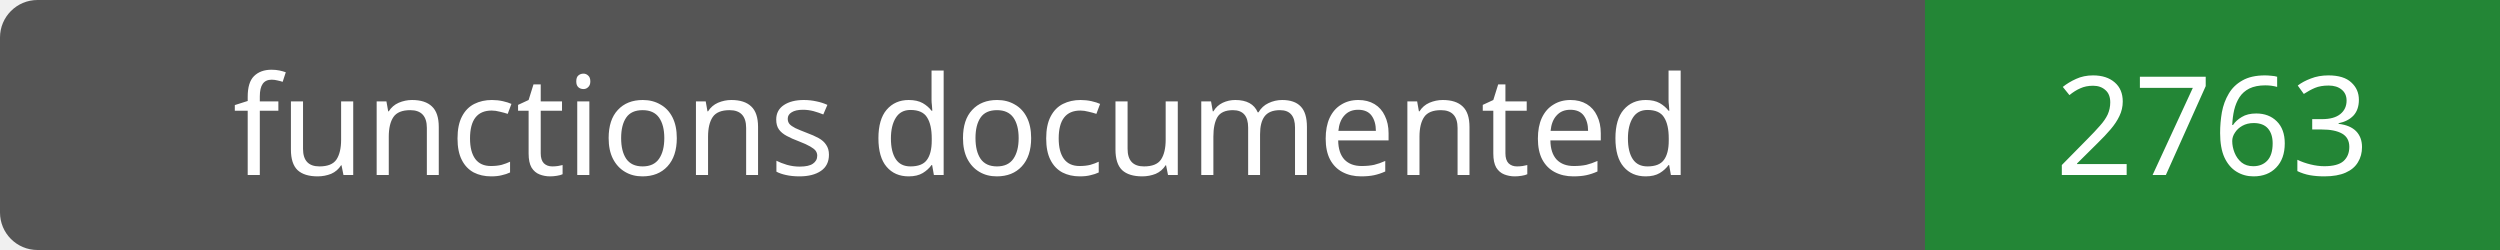
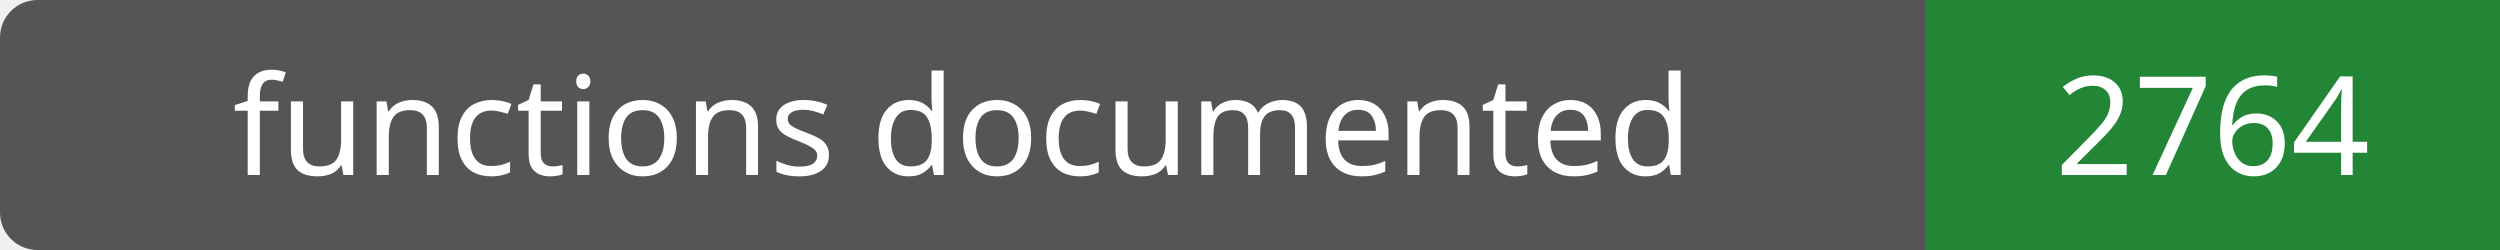
- <svg xmlns="http://www.w3.org/2000/svg" width="200" height="20" role="img" aria-label="functions documented: 2763">
+ <svg xmlns="http://www.w3.org/2000/svg" width="200" height="20" role="img" aria-label="functions documented: 2764">
  <rect width="200" height="20" rx="3" fill="#555" />
  <path fill="#238636" d="M154 0h46v20H154z" />
  <g fill="#fff" text-anchor="middle" font-family="Verdana,sans-serif" font-size="11">
    <text x="77.0" y="14">functions documented</text>
-     <text x="177.0" y="14">2763</text>
+     <text x="177.0" y="14">2764</text>
  </g>
</svg>
